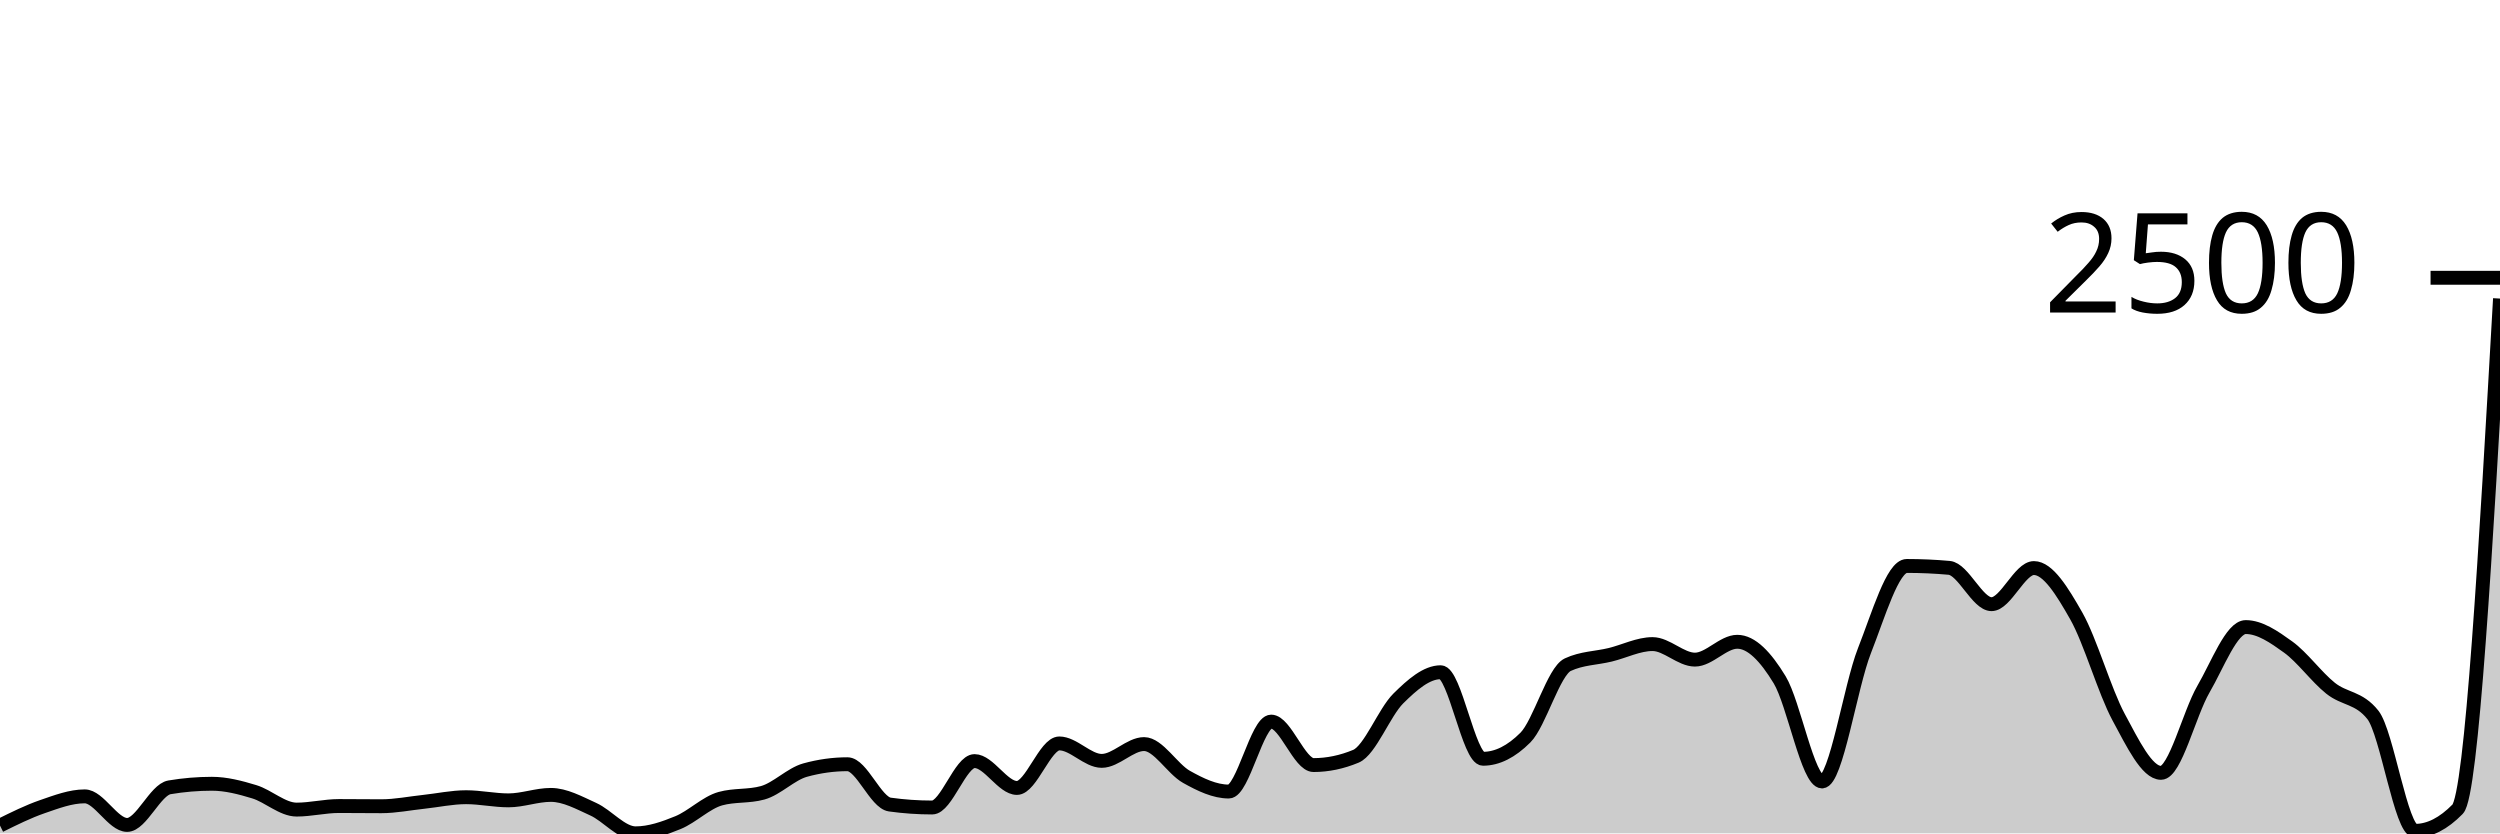
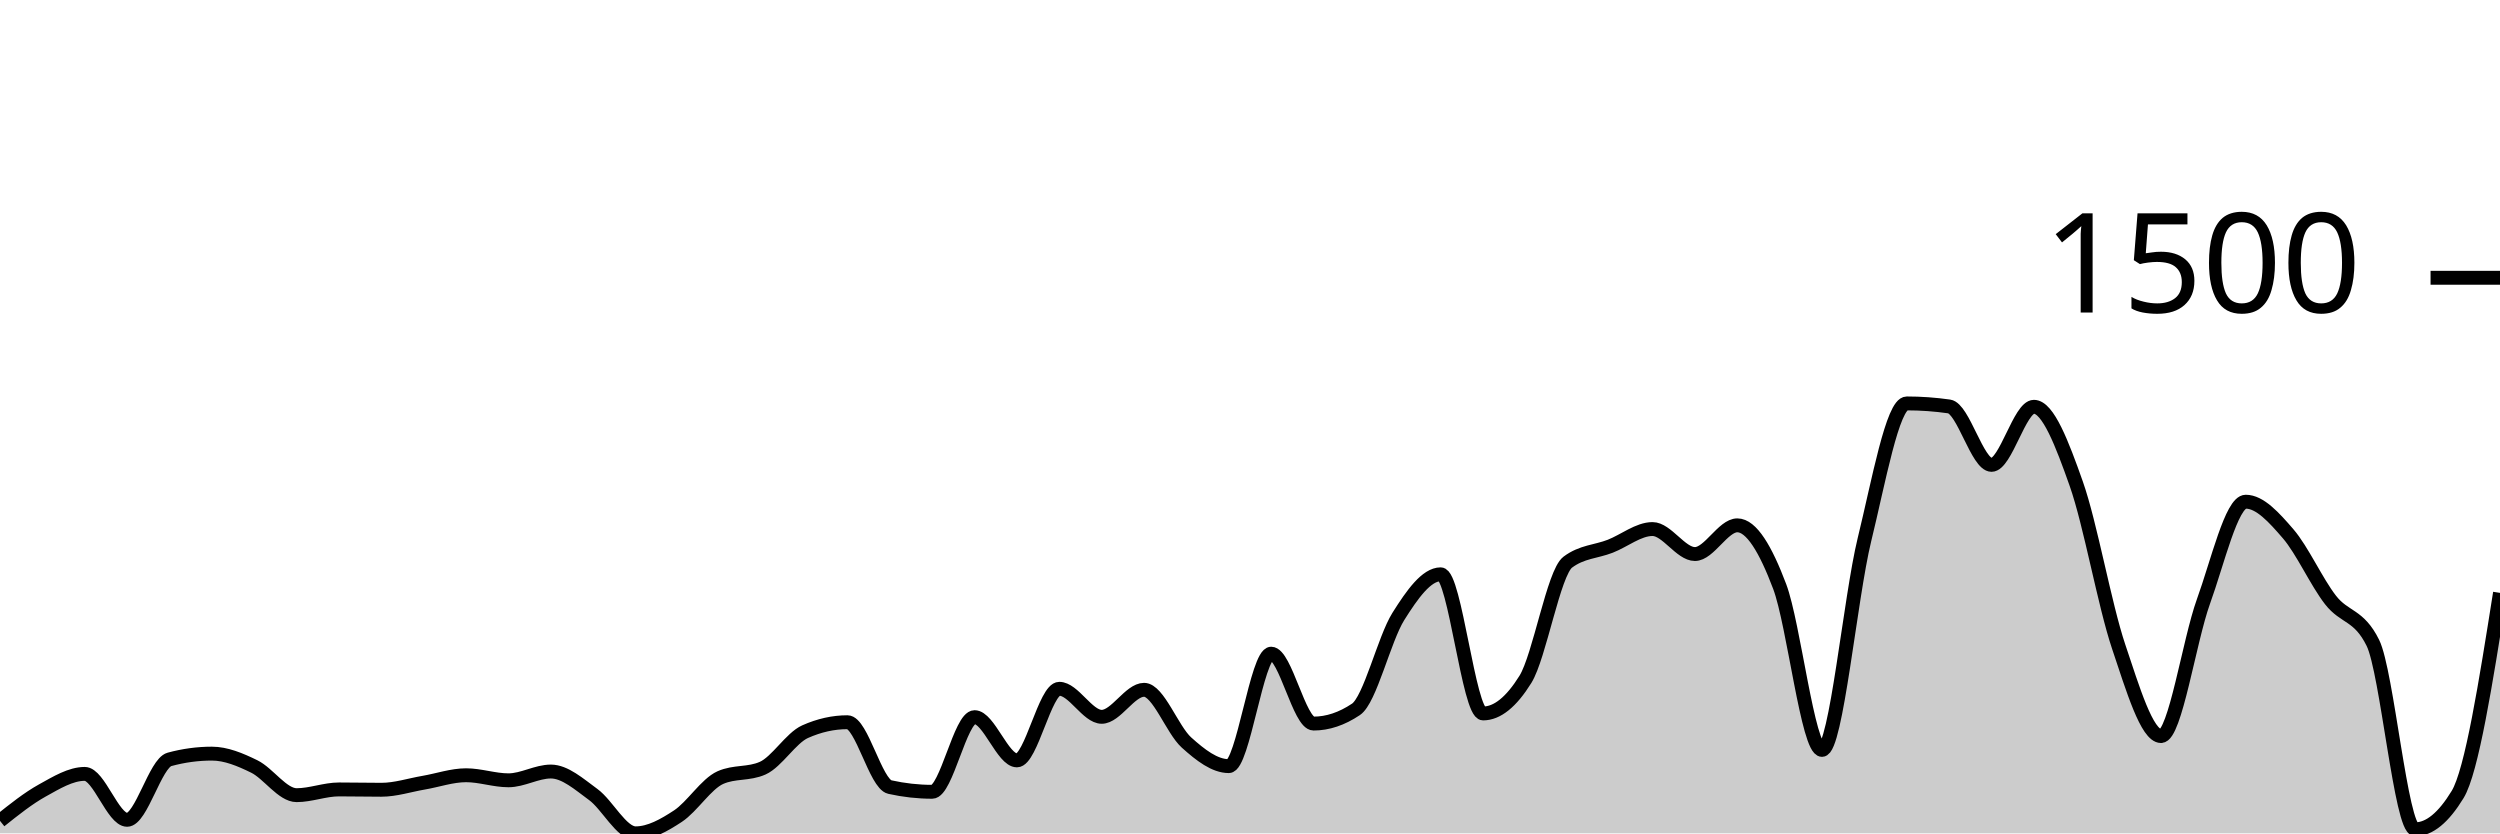
<svg xmlns="http://www.w3.org/2000/svg" viewBox="0 0 180 60">
  <g transform="translate(0,20)">
-     <path class="area" fill="rgba(0, 0, 0, 0.2)" d="M0,39.44C1.017,38.935,2.034,38.43,3.051,38.079C4.068,37.729,5.085,37.338,6.102,37.338C7.119,37.338,8.136,39.395,9.153,39.395C10.169,39.395,11.186,36.859,12.203,36.688C13.22,36.517,14.237,36.431,15.254,36.431C16.271,36.431,17.288,36.696,18.305,37.006C19.322,37.316,20.339,38.291,21.356,38.291C22.373,38.291,23.39,38.034,24.407,38.034C25.424,38.034,26.441,38.049,27.458,38.049C28.475,38.049,29.492,37.84,30.508,37.732C31.525,37.623,32.542,37.399,33.559,37.399C34.576,37.399,35.593,37.626,36.61,37.626C37.627,37.626,38.644,37.233,39.661,37.233C40.678,37.233,41.695,37.8,42.712,38.261C43.729,38.722,44.746,40,45.763,40C46.78,40,47.797,39.645,48.814,39.229C49.831,38.813,50.847,37.787,51.864,37.505C52.881,37.222,53.898,37.364,54.915,37.081C55.932,36.799,56.949,35.73,57.966,35.448C58.983,35.166,60,35.025,61.017,35.025C62.034,35.025,63.051,37.787,64.068,37.928C65.085,38.069,66.102,38.14,67.119,38.14C68.136,38.14,69.153,34.798,70.169,34.798C71.186,34.798,72.203,36.733,73.22,36.733C74.237,36.733,75.254,33.527,76.271,33.527C77.288,33.527,78.305,34.783,79.322,34.783C80.339,34.783,81.356,33.573,82.373,33.573C83.39,33.573,84.407,35.362,85.424,35.932C86.441,36.502,87.458,36.991,88.475,36.991C89.492,36.991,90.508,31.955,91.525,31.955C92.542,31.955,93.559,35.085,94.576,35.085C95.593,35.085,96.61,34.873,97.627,34.45C98.644,34.026,99.661,31.299,100.678,30.291C101.695,29.283,102.712,28.401,103.729,28.401C104.746,28.401,105.763,34.631,106.78,34.631C107.797,34.631,108.814,34.122,109.831,33.104C110.847,32.086,111.864,28.33,112.881,27.856C113.898,27.382,114.915,27.393,115.932,27.146C116.949,26.899,117.966,26.374,118.983,26.374C120,26.374,121.017,27.493,122.034,27.493C123.051,27.493,124.068,26.208,125.085,26.208C126.102,26.208,127.119,27.269,128.136,28.945C129.153,30.621,130.169,36.265,131.186,36.265C132.203,36.265,133.22,29.444,134.237,26.858C135.254,24.272,136.271,20.749,137.288,20.749C138.305,20.749,139.322,20.794,140.339,20.885C141.356,20.975,142.373,23.501,143.39,23.501C144.407,23.501,145.424,20.9,146.441,20.9C147.458,20.9,148.475,22.558,149.492,24.348C150.508,26.137,151.525,29.754,152.542,31.637C153.559,33.52,154.576,35.645,155.593,35.645C156.61,35.645,157.627,31.375,158.644,29.626C159.661,27.876,160.678,25.149,161.695,25.149C162.712,25.149,163.729,25.853,164.746,26.586C165.763,27.319,166.78,28.736,167.797,29.55C168.814,30.364,169.831,30.19,170.847,31.471C171.864,32.751,172.881,39.819,173.898,39.819C174.915,39.819,175.932,39.299,176.949,38.261C177.966,37.222,178.983,19.36,180,1.497L180,40C178.983,40,177.966,40,176.949,40C175.932,40,174.915,40,173.898,40C172.881,40,171.864,40,170.847,40C169.831,40,168.814,40,167.797,40C166.78,40,165.763,40,164.746,40C163.729,40,162.712,40,161.695,40C160.678,40,159.661,40,158.644,40C157.627,40,156.61,40,155.593,40C154.576,40,153.559,40,152.542,40C151.525,40,150.508,40,149.492,40C148.475,40,147.458,40,146.441,40C145.424,40,144.407,40,143.39,40C142.373,40,141.356,40,140.339,40C139.322,40,138.305,40,137.288,40C136.271,40,135.254,40,134.237,40C133.22,40,132.203,40,131.186,40C130.169,40,129.153,40,128.136,40C127.119,40,126.102,40,125.085,40C124.068,40,123.051,40,122.034,40C121.017,40,120,40,118.983,40C117.966,40,116.949,40,115.932,40C114.915,40,113.898,40,112.881,40C111.864,40,110.847,40,109.831,40C108.814,40,107.797,40,106.78,40C105.763,40,104.746,40,103.729,40C102.712,40,101.695,40,100.678,40C99.661,40,98.644,40,97.627,40C96.61,40,95.593,40,94.576,40C93.559,40,92.542,40,91.525,40C90.508,40,89.492,40,88.475,40C87.458,40,86.441,40,85.424,40C84.407,40,83.39,40,82.373,40C81.356,40,80.339,40,79.322,40C78.305,40,77.288,40,76.271,40C75.254,40,74.237,40,73.22,40C72.203,40,71.186,40,70.169,40C69.153,40,68.136,40,67.119,40C66.102,40,65.085,40,64.068,40C63.051,40,62.034,40,61.017,40C60,40,58.983,40,57.966,40C56.949,40,55.932,40,54.915,40C53.898,40,52.881,40,51.864,40C50.847,40,49.831,40,48.814,40C47.797,40,46.78,40,45.763,40C44.746,40,43.729,40,42.712,40C41.695,40,40.678,40,39.661,40C38.644,40,37.627,40,36.61,40C35.593,40,34.576,40,33.559,40C32.542,40,31.525,40,30.508,40C29.492,40,28.475,40,27.458,40C26.441,40,25.424,40,24.407,40C23.39,40,22.373,40,21.356,40C20.339,40,19.322,40,18.305,40C17.288,40,16.271,40,15.254,40C14.237,40,13.22,40,12.203,40C11.186,40,10.169,40,9.153,40C8.136,40,7.119,40,6.102,40C5.085,40,4.068,40,3.051,40C2.034,40,1.017,40,0,40Z" />
-     <path class="line" stroke="black" fill="none" d="M0,39.44C1.017,38.935,2.034,38.43,3.051,38.079C4.068,37.729,5.085,37.338,6.102,37.338C7.119,37.338,8.136,39.395,9.153,39.395C10.169,39.395,11.186,36.859,12.203,36.688C13.22,36.517,14.237,36.431,15.254,36.431C16.271,36.431,17.288,36.696,18.305,37.006C19.322,37.316,20.339,38.291,21.356,38.291C22.373,38.291,23.39,38.034,24.407,38.034C25.424,38.034,26.441,38.049,27.458,38.049C28.475,38.049,29.492,37.84,30.508,37.732C31.525,37.623,32.542,37.399,33.559,37.399C34.576,37.399,35.593,37.626,36.61,37.626C37.627,37.626,38.644,37.233,39.661,37.233C40.678,37.233,41.695,37.8,42.712,38.261C43.729,38.722,44.746,40,45.763,40C46.78,40,47.797,39.645,48.814,39.229C49.831,38.813,50.847,37.787,51.864,37.505C52.881,37.222,53.898,37.364,54.915,37.081C55.932,36.799,56.949,35.73,57.966,35.448C58.983,35.166,60,35.025,61.017,35.025C62.034,35.025,63.051,37.787,64.068,37.928C65.085,38.069,66.102,38.14,67.119,38.14C68.136,38.14,69.153,34.798,70.169,34.798C71.186,34.798,72.203,36.733,73.22,36.733C74.237,36.733,75.254,33.527,76.271,33.527C77.288,33.527,78.305,34.783,79.322,34.783C80.339,34.783,81.356,33.573,82.373,33.573C83.39,33.573,84.407,35.362,85.424,35.932C86.441,36.502,87.458,36.991,88.475,36.991C89.492,36.991,90.508,31.955,91.525,31.955C92.542,31.955,93.559,35.085,94.576,35.085C95.593,35.085,96.61,34.873,97.627,34.45C98.644,34.026,99.661,31.299,100.678,30.291C101.695,29.283,102.712,28.401,103.729,28.401C104.746,28.401,105.763,34.631,106.78,34.631C107.797,34.631,108.814,34.122,109.831,33.104C110.847,32.086,111.864,28.33,112.881,27.856C113.898,27.382,114.915,27.393,115.932,27.146C116.949,26.899,117.966,26.374,118.983,26.374C120,26.374,121.017,27.493,122.034,27.493C123.051,27.493,124.068,26.208,125.085,26.208C126.102,26.208,127.119,27.269,128.136,28.945C129.153,30.621,130.169,36.265,131.186,36.265C132.203,36.265,133.22,29.444,134.237,26.858C135.254,24.272,136.271,20.749,137.288,20.749C138.305,20.749,139.322,20.794,140.339,20.885C141.356,20.975,142.373,23.501,143.39,23.501C144.407,23.501,145.424,20.9,146.441,20.9C147.458,20.9,148.475,22.558,149.492,24.348C150.508,26.137,151.525,29.754,152.542,31.637C153.559,33.52,154.576,35.645,155.593,35.645C156.61,35.645,157.627,31.375,158.644,29.626C159.661,27.876,160.678,25.149,161.695,25.149C162.712,25.149,163.729,25.853,164.746,26.586C165.763,27.319,166.78,28.736,167.797,29.55C168.814,30.364,169.831,30.19,170.847,31.471C171.864,32.751,172.881,39.819,173.898,39.819C174.915,39.819,175.932,39.299,176.949,38.261C177.966,37.222,178.983,19.36,180,1.497" />
+     <path class="area" fill="rgba(0, 0, 0, 0.2)" d="M0,39.1C1.017,38.288,2.034,37.475,3.051,36.912C4.068,36.349,5.085,35.72,6.102,35.72C7.119,35.72,8.136,39.027,9.153,39.027C10.169,39.027,11.186,34.95,12.203,34.675C13.22,34.399,14.237,34.261,15.254,34.261C16.271,34.261,17.288,34.687,18.305,35.185C19.322,35.684,20.339,37.252,21.356,37.252C22.373,37.252,23.39,36.839,24.407,36.839C25.424,36.839,26.441,36.863,27.458,36.863C28.475,36.863,29.492,36.527,30.508,36.353C31.525,36.178,32.542,35.818,33.559,35.818C34.576,35.818,35.593,36.182,36.61,36.182C37.627,36.182,38.644,35.55,39.661,35.55C40.678,35.55,41.695,36.462,42.712,37.204C43.729,37.945,44.746,40,45.763,40C46.78,40,47.797,39.429,48.814,38.76C49.831,38.091,50.847,36.442,51.864,35.988C52.881,35.534,53.898,35.761,54.915,35.307C55.932,34.853,56.949,33.135,57.966,32.681C58.983,32.227,60,32,61.017,32C62.034,32,63.051,36.442,64.068,36.669C65.085,36.896,66.102,37.009,67.119,37.009C68.136,37.009,69.153,31.635,70.169,31.635C71.186,31.635,72.203,34.748,73.22,34.748C74.237,34.748,75.254,29.593,76.271,29.593C77.288,29.593,78.305,31.611,79.322,31.611C80.339,31.611,81.356,29.666,82.373,29.666C83.39,29.666,84.407,32.543,85.424,33.459C86.441,34.375,87.458,35.161,88.475,35.161C89.492,35.161,90.508,27.064,91.525,27.064C92.542,27.064,93.559,32.097,94.576,32.097C95.593,32.097,96.61,31.757,97.627,31.076C98.644,30.395,99.661,26.01,100.678,24.389C101.695,22.768,102.712,21.35,103.729,21.35C104.746,21.35,105.763,31.368,106.78,31.368C107.797,31.368,108.814,30.549,109.831,28.912C110.847,27.275,111.864,21.236,112.881,20.474C113.898,19.712,114.915,19.728,115.932,19.331C116.949,18.934,117.966,18.091,118.983,18.091C120,18.091,121.017,19.891,122.034,19.891C123.051,19.891,124.068,17.824,125.085,17.824C126.102,17.824,127.119,19.53,128.136,22.225C129.153,24.92,130.169,33.994,131.186,33.994C132.203,33.994,133.22,23.027,134.237,18.869C135.254,14.711,136.271,9.046,137.288,9.046C138.305,9.046,139.322,9.119,140.339,9.264C141.356,9.41,142.373,13.471,143.39,13.471C144.407,13.471,145.424,9.289,146.441,9.289C147.458,9.289,148.475,11.955,149.492,14.833C150.508,17.71,151.525,23.526,152.542,26.553C153.559,29.581,154.576,32.997,155.593,32.997C156.61,32.997,157.627,26.132,158.644,23.319C159.661,20.507,160.678,16.122,161.695,16.122C162.712,16.122,163.729,17.252,164.746,18.432C165.763,19.611,166.78,21.889,167.797,23.198C168.814,24.507,169.831,24.227,170.847,26.286C171.864,28.344,172.881,39.708,173.898,39.708C174.915,39.708,175.932,38.873,176.949,37.204C177.966,35.534,178.983,29.11,180,22.687L180,40C178.983,40,177.966,40,176.949,40C175.932,40,174.915,40,173.898,40C172.881,40,171.864,40,170.847,40C169.831,40,168.814,40,167.797,40C166.78,40,165.763,40,164.746,40C163.729,40,162.712,40,161.695,40C160.678,40,159.661,40,158.644,40C157.627,40,156.61,40,155.593,40C154.576,40,153.559,40,152.542,40C151.525,40,150.508,40,149.492,40C148.475,40,147.458,40,146.441,40C145.424,40,144.407,40,143.39,40C142.373,40,141.356,40,140.339,40C139.322,40,138.305,40,137.288,40C136.271,40,135.254,40,134.237,40C133.22,40,132.203,40,131.186,40C130.169,40,129.153,40,128.136,40C127.119,40,126.102,40,125.085,40C124.068,40,123.051,40,122.034,40C121.017,40,120,40,118.983,40C117.966,40,116.949,40,115.932,40C114.915,40,113.898,40,112.881,40C111.864,40,110.847,40,109.831,40C108.814,40,107.797,40,106.78,40C105.763,40,104.746,40,103.729,40C102.712,40,101.695,40,100.678,40C99.661,40,98.644,40,97.627,40C96.61,40,95.593,40,94.576,40C93.559,40,92.542,40,91.525,40C90.508,40,89.492,40,88.475,40C87.458,40,86.441,40,85.424,40C84.407,40,83.39,40,82.373,40C81.356,40,80.339,40,79.322,40C78.305,40,77.288,40,76.271,40C75.254,40,74.237,40,73.22,40C72.203,40,71.186,40,70.169,40C69.153,40,68.136,40,67.119,40C66.102,40,65.085,40,64.068,40C63.051,40,62.034,40,61.017,40C60,40,58.983,40,57.966,40C56.949,40,55.932,40,54.915,40C53.898,40,52.881,40,51.864,40C50.847,40,49.831,40,48.814,40C47.797,40,46.78,40,45.763,40C44.746,40,43.729,40,42.712,40C41.695,40,40.678,40,39.661,40C38.644,40,37.627,40,36.61,40C35.593,40,34.576,40,33.559,40C32.542,40,31.525,40,30.508,40C29.492,40,28.475,40,27.458,40C26.441,40,25.424,40,24.407,40C23.39,40,22.373,40,21.356,40C20.339,40,19.322,40,18.305,40C17.288,40,16.271,40,15.254,40C14.237,40,13.22,40,12.203,40C11.186,40,10.169,40,9.153,40C8.136,40,7.119,40,6.102,40C5.085,40,4.068,40,3.051,40C2.034,40,1.017,40,0,40Z" />
+     <path class="line" stroke="black" fill="none" d="M0,39.1C1.017,38.288,2.034,37.475,3.051,36.912C4.068,36.349,5.085,35.72,6.102,35.72C7.119,35.72,8.136,39.027,9.153,39.027C10.169,39.027,11.186,34.95,12.203,34.675C13.22,34.399,14.237,34.261,15.254,34.261C16.271,34.261,17.288,34.687,18.305,35.185C19.322,35.684,20.339,37.252,21.356,37.252C22.373,37.252,23.39,36.839,24.407,36.839C25.424,36.839,26.441,36.863,27.458,36.863C28.475,36.863,29.492,36.527,30.508,36.353C31.525,36.178,32.542,35.818,33.559,35.818C34.576,35.818,35.593,36.182,36.61,36.182C37.627,36.182,38.644,35.55,39.661,35.55C40.678,35.55,41.695,36.462,42.712,37.204C43.729,37.945,44.746,40,45.763,40C46.78,40,47.797,39.429,48.814,38.76C49.831,38.091,50.847,36.442,51.864,35.988C52.881,35.534,53.898,35.761,54.915,35.307C55.932,34.853,56.949,33.135,57.966,32.681C58.983,32.227,60,32,61.017,32C62.034,32,63.051,36.442,64.068,36.669C65.085,36.896,66.102,37.009,67.119,37.009C68.136,37.009,69.153,31.635,70.169,31.635C71.186,31.635,72.203,34.748,73.22,34.748C74.237,34.748,75.254,29.593,76.271,29.593C77.288,29.593,78.305,31.611,79.322,31.611C80.339,31.611,81.356,29.666,82.373,29.666C83.39,29.666,84.407,32.543,85.424,33.459C86.441,34.375,87.458,35.161,88.475,35.161C89.492,35.161,90.508,27.064,91.525,27.064C92.542,27.064,93.559,32.097,94.576,32.097C95.593,32.097,96.61,31.757,97.627,31.076C98.644,30.395,99.661,26.01,100.678,24.389C101.695,22.768,102.712,21.35,103.729,21.35C104.746,21.35,105.763,31.368,106.78,31.368C107.797,31.368,108.814,30.549,109.831,28.912C110.847,27.275,111.864,21.236,112.881,20.474C113.898,19.712,114.915,19.728,115.932,19.331C116.949,18.934,117.966,18.091,118.983,18.091C120,18.091,121.017,19.891,122.034,19.891C123.051,19.891,124.068,17.824,125.085,17.824C126.102,17.824,127.119,19.53,128.136,22.225C129.153,24.92,130.169,33.994,131.186,33.994C132.203,33.994,133.22,23.027,134.237,18.869C135.254,14.711,136.271,9.046,137.288,9.046C138.305,9.046,139.322,9.119,140.339,9.264C141.356,9.41,142.373,13.471,143.39,13.471C144.407,13.471,145.424,9.289,146.441,9.289C147.458,9.289,148.475,11.955,149.492,14.833C150.508,17.71,151.525,23.526,152.542,26.553C153.559,29.581,154.576,32.997,155.593,32.997C156.61,32.997,157.627,26.132,158.644,23.319C159.661,20.507,160.678,16.122,161.695,16.122C162.712,16.122,163.729,17.252,164.746,18.432C165.763,19.611,166.78,21.889,167.797,23.198C168.814,24.507,169.831,24.227,170.847,26.286C171.864,28.344,172.881,39.708,173.898,39.708C174.915,39.708,175.932,38.873,176.949,37.204C177.966,35.534,178.983,29.11,180,22.687" />
    <path class="axis-ceiling" stroke-width="1" stroke="black" fill="none" d="M175,0L180,0" />
-     <text class="axis-ceiling-label" font-family="sans-serif" text-anchor="end" font-size="10px" x="170" y="2.5">2500</text>
+     <text class="axis-ceiling-label" font-family="sans-serif" text-anchor="end" font-size="10px" x="170" y="2.5">1500</text>
  </g>
</svg>
